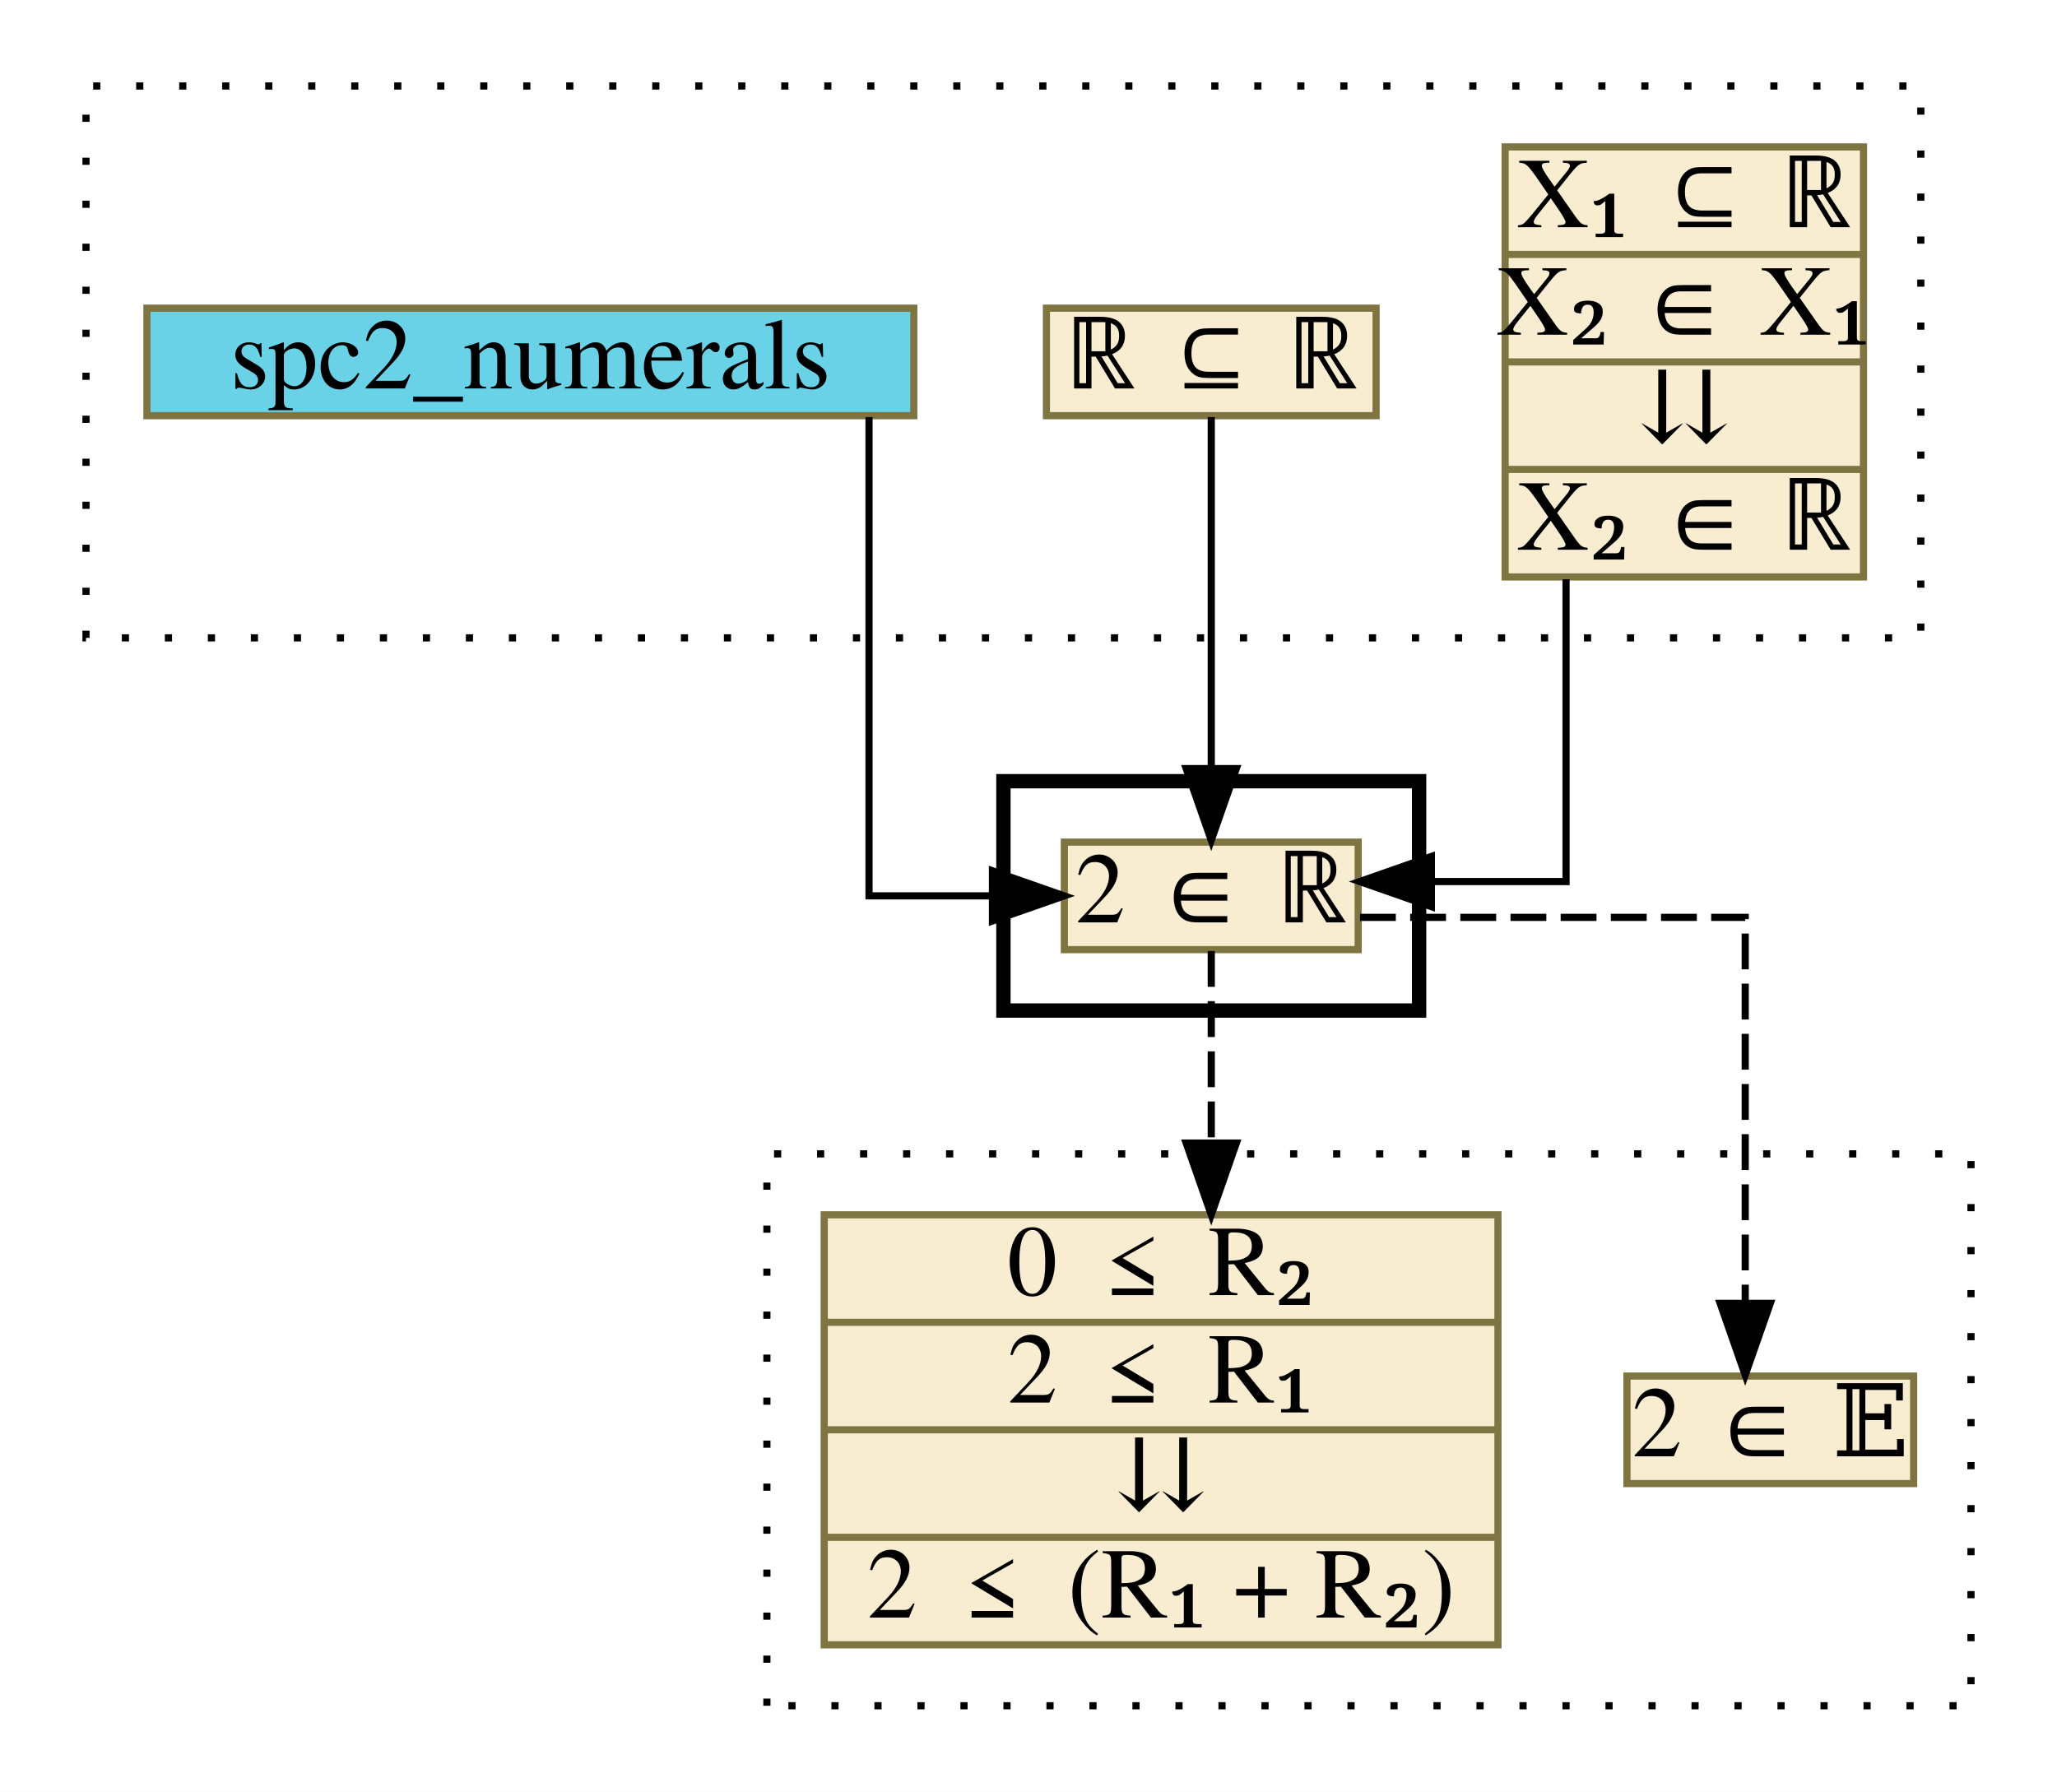
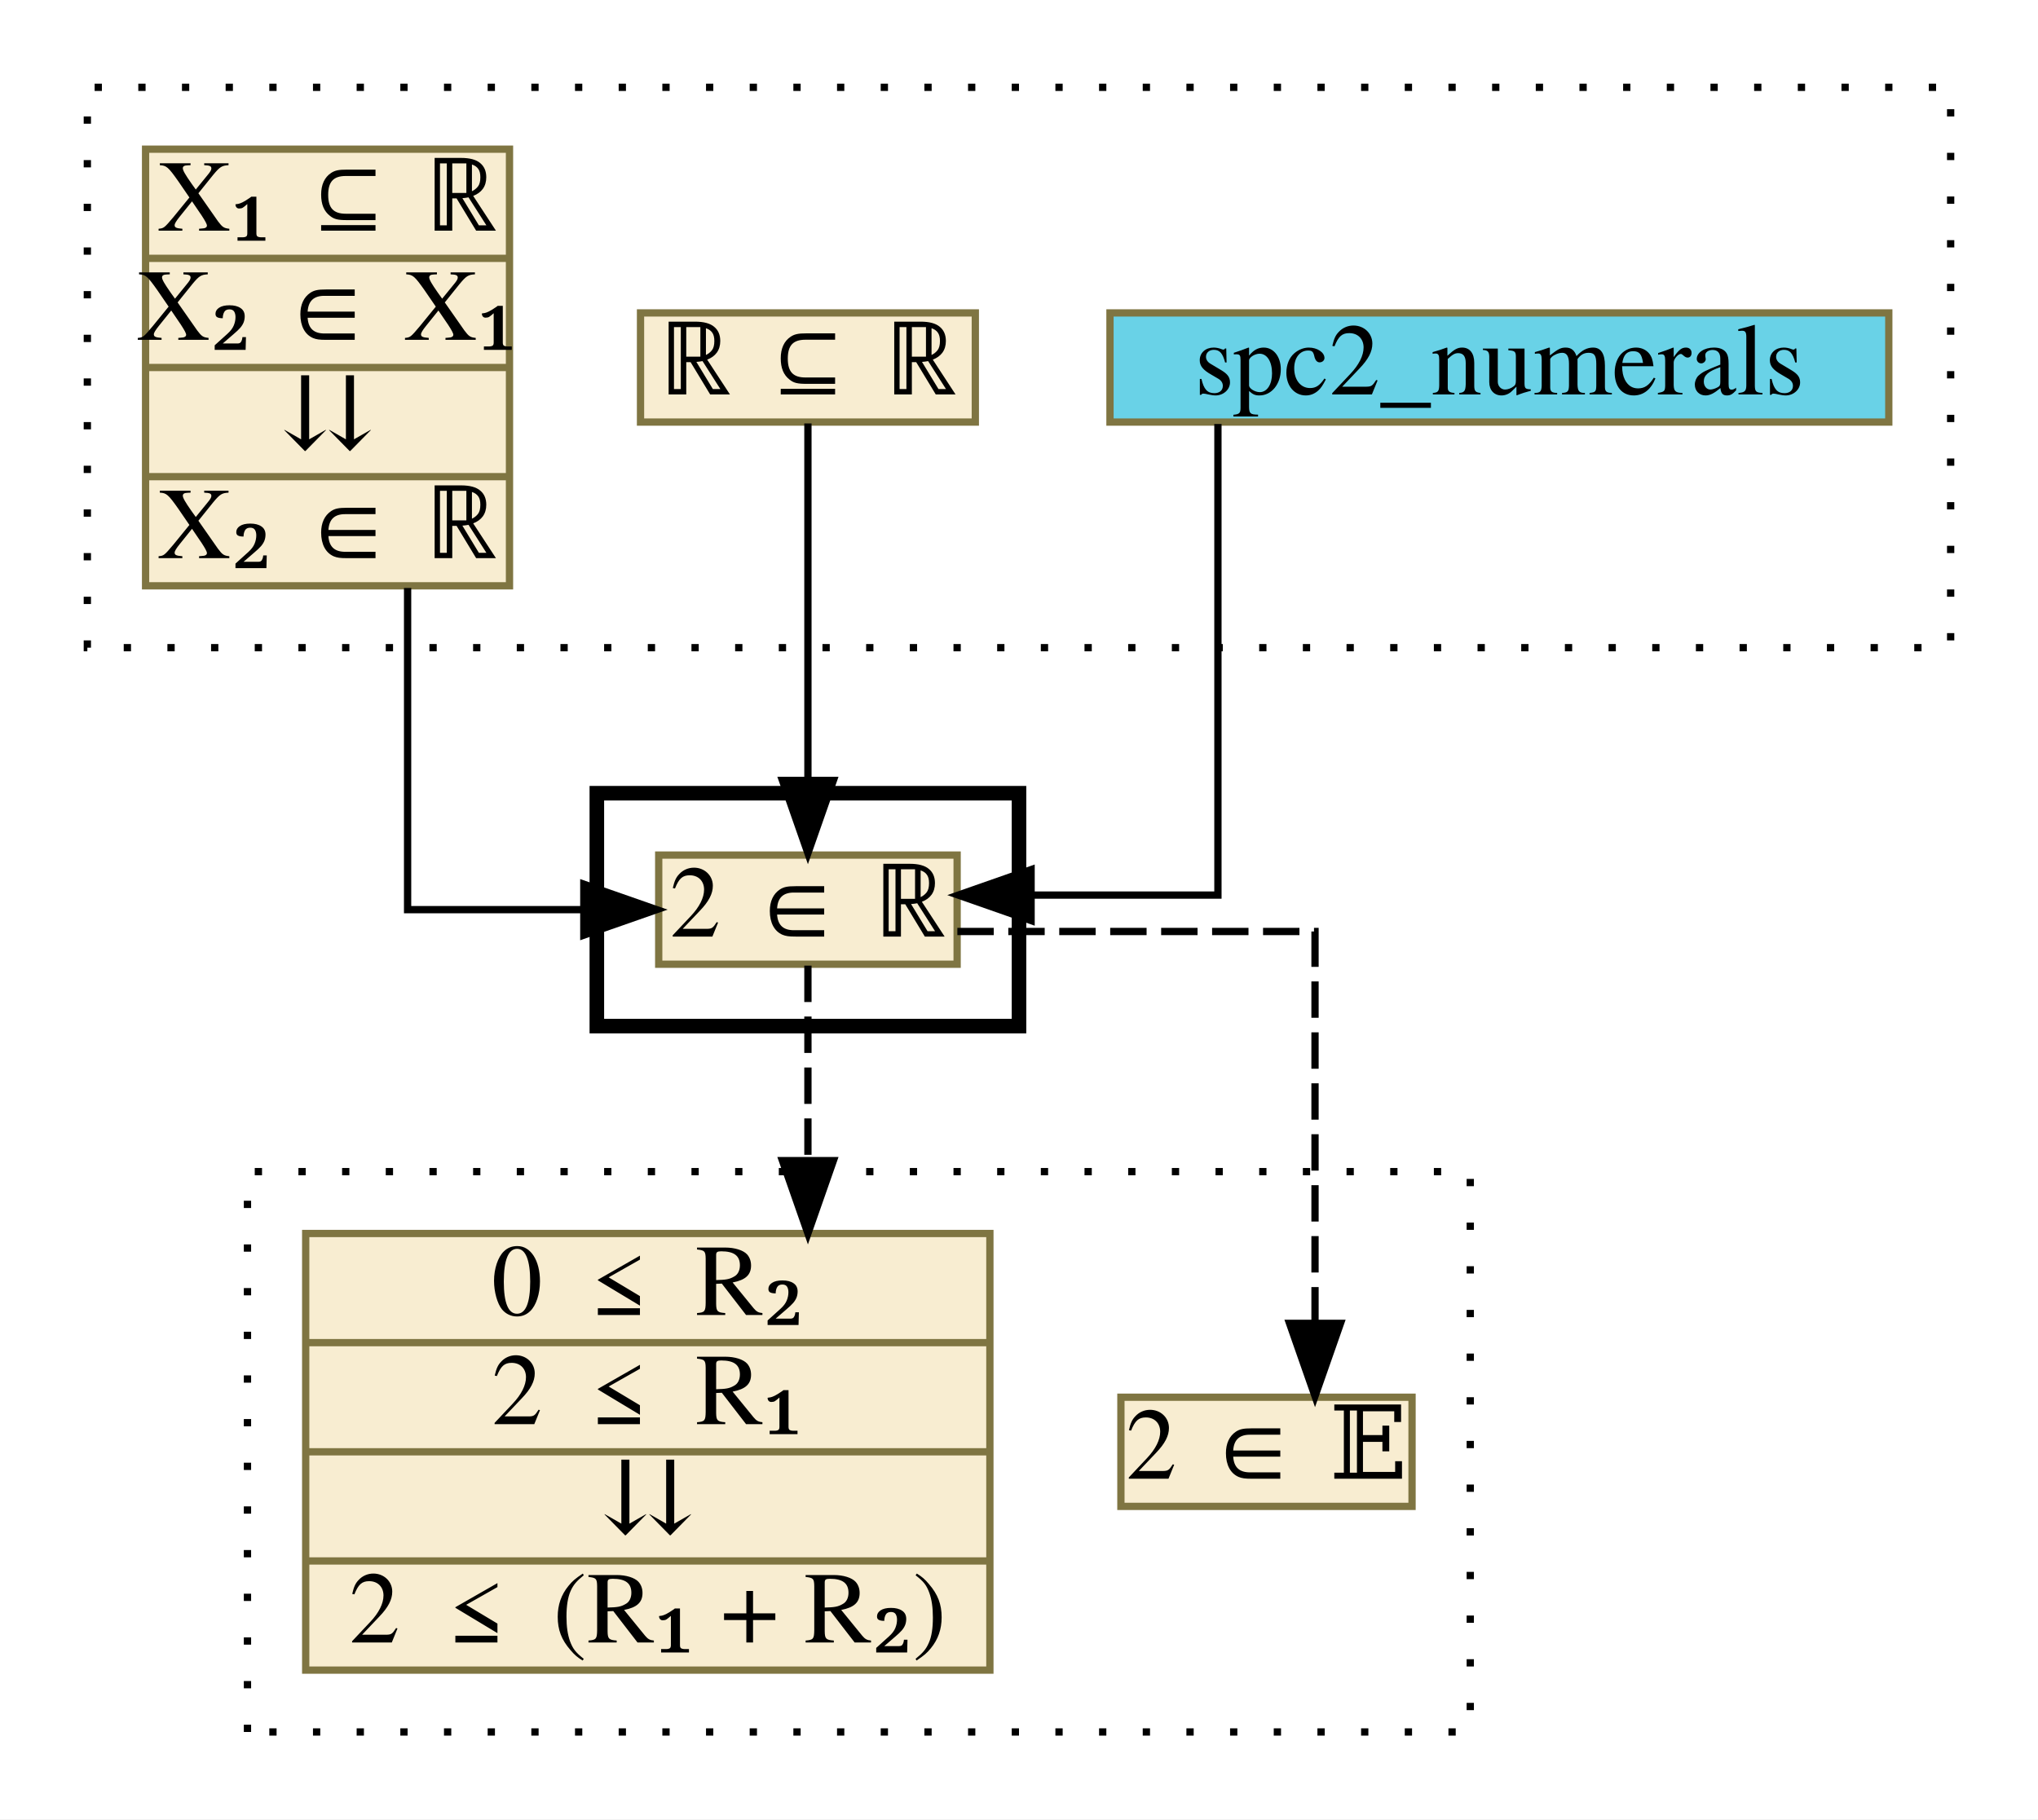
- <svg xmlns="http://www.w3.org/2000/svg" xmlns:xlink="http://www.w3.org/1999/xlink" width="287pt" height="250pt" viewBox="0.00 0.00 287.00 250.00">
+ <svg xmlns="http://www.w3.org/2000/svg" xmlns:xlink="http://www.w3.org/1999/xlink" width="280pt" height="250pt" viewBox="0.00 0.00 280.00 250.00">
  <g id="graph0" class="graph" transform="scale(1 1) rotate(0) translate(4 246)">
-     <polygon fill="white" stroke="transparent" points="-4,4 -4,-246 283,-246 283,4 -4,4" />
+     <polygon fill="white" stroke="transparent" points="-4,4 -4,-246 276,-246 276,4 -4,4" />
    <g id="clust1" class="cluster">
      <polygon fill="none" stroke="black" stroke-dasharray="1,5" points="8,-157 8,-234 264,-234 264,-157 8,-157" />
    </g>
    <g id="clust2" class="cluster">
-       <polygon fill="none" stroke="black" stroke-width="2" points="136,-105 136,-137 194,-137 194,-105 136,-105" />
+       <polygon fill="none" stroke="black" stroke-width="2" points="78,-105 78,-137 136,-137 136,-105 78,-105" />
    </g>
    <g id="clust3" class="cluster">
-       <polygon fill="none" stroke="black" stroke-dasharray="1,5" points="103,-8 103,-85 271,-85 271,-8 103,-8" />
+       <polygon fill="none" stroke="black" stroke-dasharray="1,5" points="30,-8 30,-85 198,-85 198,-8 30,-8" />
    </g>
    <g id="node1" class="node">
      <g id="a_node1">
-         <a xlink:href="c_0_118.html" xlink:title="{X₁ ⊆ ℝ|X₂ ∈ X₁|⇊|X₂ ∈ ℝ}" target="_parent">
-           <polygon fill="#f8edd1" stroke="#7f7542" points="206,-165.5 206,-225.5 256,-225.5 256,-165.5 206,-165.5" />
-           <text text-anchor="middle" x="231" y="-214.3" font-family="Times,serif" font-size="14.00">X₁ ⊆ ℝ</text>
-           <polyline fill="none" stroke="#7f7542" points="206,-210.5 256,-210.5 " />
-           <text text-anchor="middle" x="231" y="-199.3" font-family="Times,serif" font-size="14.00">X₂ ∈ X₁</text>
-           <polyline fill="none" stroke="#7f7542" points="206,-195.5 256,-195.5 " />
-           <text text-anchor="middle" x="231" y="-184.3" font-family="Times,serif" font-size="14.00">⇊</text>
-           <polyline fill="none" stroke="#7f7542" points="206,-180.5 256,-180.5 " />
-           <text text-anchor="middle" x="231" y="-169.3" font-family="Times,serif" font-size="14.00">X₂ ∈ ℝ</text>
+         <a xlink:href="http://grid01.ciirc.cvut.cz/~mptp/7.13.01_4.181.1147/html/numerals.html#SPC2" xlink:title="spc2_numerals" target="_blank">
+           <polygon fill="#69d2e7" stroke="#7f7542" points="148.5,-188 148.5,-203 255.5,-203 255.5,-188 148.5,-188" />
+           <text text-anchor="middle" x="202" y="-191.8" font-family="Times,serif" font-size="14.00">spc2_numerals</text>
        </a>
      </g>
    </g>
    <g id="node4" class="node">
      <g id="a_node4">
        <a xlink:href="c_0_121.html" xlink:title="{2 ∈ ℝ}" target="_parent">
-           <polygon fill="#f8edd1" stroke="#7f7542" points="144.5,-113.5 144.5,-128.5 185.5,-128.5 185.5,-113.5 144.5,-113.5" />
-           <text text-anchor="middle" x="165" y="-117.3" font-family="Times,serif" font-size="14.00">2 ∈ ℝ</text>
+           <polygon fill="#f8edd1" stroke="#7f7542" points="86.5,-113.5 86.5,-128.5 127.5,-128.5 127.5,-113.5 86.5,-113.5" />
+           <text text-anchor="middle" x="107" y="-117.3" font-family="Times,serif" font-size="14.00">2 ∈ ℝ</text>
        </a>
      </g>
    </g>
    <g id="edge1" class="edge">
-       <path fill="none" stroke="black" d="M214.5,-165.17C214.5,-145.31 214.5,-123 214.5,-123 214.5,-123 195.71,-123 195.71,-123" />
-       <polygon fill="black" stroke="black" points="195.71,-119.5 185.71,-123 195.71,-126.5 195.71,-119.5" />
+       <path fill="none" stroke="black" d="M163.33,-187.74C163.33,-169.04 163.33,-123 163.33,-123 163.33,-123 137.66,-123 137.66,-123" />
+       <polygon fill="black" stroke="black" points="137.66,-119.5 127.66,-123 137.66,-126.5 137.66,-119.5" />
    </g>
    <g id="node2" class="node">
      <g id="a_node2">
        <a xlink:href="c_0_120.html" xlink:title="{ℝ ⊆ ℝ}" target="_parent">
-           <polygon fill="#f8edd1" stroke="#7f7542" points="142,-188 142,-203 188,-203 188,-188 142,-188" />
-           <text text-anchor="middle" x="165" y="-191.8" font-family="Times,serif" font-size="14.00">ℝ ⊆ ℝ</text>
+           <polygon fill="#f8edd1" stroke="#7f7542" points="84,-188 84,-203 130,-203 130,-188 84,-188" />
+           <text text-anchor="middle" x="107" y="-191.8" font-family="Times,serif" font-size="14.00">ℝ ⊆ ℝ</text>
        </a>
      </g>
    </g>
    <g id="edge2" class="edge">
-       <path fill="none" stroke="black" d="M165,-187.81C165,-187.81 165,-138.76 165,-138.76" />
-       <polygon fill="black" stroke="black" points="168.5,-138.76 165,-128.76 161.5,-138.76 168.5,-138.76" />
+       <path fill="none" stroke="black" d="M107,-187.81C107,-187.81 107,-138.76 107,-138.76" />
+       <polygon fill="black" stroke="black" points="110.5,-138.76 107,-128.76 103.5,-138.76 110.5,-138.76" />
    </g>
    <g id="node3" class="node">
      <g id="a_node3">
-         <a xlink:href="http://grid01.ciirc.cvut.cz/~mptp/7.13.01_4.181.1147/html/numerals.html#SPC2" xlink:title="spc2_numerals" target="_blank">
-           <polygon fill="#69d2e7" stroke="#7f7542" points="16.5,-188 16.5,-203 123.5,-203 123.5,-188 16.5,-188" />
-           <text text-anchor="middle" x="70" y="-191.8" font-family="Times,serif" font-size="14.00">spc2_numerals</text>
+         <a xlink:href="c_0_118.html" xlink:title="{X₁ ⊆ ℝ|X₂ ∈ X₁|⇊|X₂ ∈ ℝ}" target="_parent">
+           <polygon fill="#f8edd1" stroke="#7f7542" points="16,-165.5 16,-225.5 66,-225.5 66,-165.5 16,-165.5" />
+           <text text-anchor="middle" x="41" y="-214.3" font-family="Times,serif" font-size="14.00">X₁ ⊆ ℝ</text>
+           <polyline fill="none" stroke="#7f7542" points="16,-210.5 66,-210.5 " />
+           <text text-anchor="middle" x="41" y="-199.3" font-family="Times,serif" font-size="14.00">X₂ ∈ X₁</text>
+           <polyline fill="none" stroke="#7f7542" points="16,-195.5 66,-195.5 " />
+           <text text-anchor="middle" x="41" y="-184.3" font-family="Times,serif" font-size="14.00">⇊</text>
+           <polyline fill="none" stroke="#7f7542" points="16,-180.5 66,-180.5 " />
+           <text text-anchor="middle" x="41" y="-169.3" font-family="Times,serif" font-size="14.00">X₂ ∈ ℝ</text>
        </a>
      </g>
    </g>
    <g id="edge3" class="edge">
-       <path fill="none" stroke="black" d="M117.25,-187.81C117.25,-168.77 117.25,-121 117.25,-121 117.25,-121 134.47,-121 134.47,-121" />
-       <polygon fill="black" stroke="black" points="134.47,-124.5 144.47,-121 134.47,-117.5 134.47,-124.5" />
+       <path fill="none" stroke="black" d="M52,-165.2C52,-144.57 52,-121 52,-121 52,-121 76.21,-121 76.21,-121" />
+       <polygon fill="black" stroke="black" points="76.21,-124.5 86.21,-121 76.21,-117.5 76.21,-124.5" />
    </g>
    <g id="node5" class="node">
      <g id="a_node5">
        <a xlink:href="c_0_176.html" xlink:title="{2 ∈ 𝔼}" target="_parent">
-           <polygon fill="#f8edd1" stroke="#7f7542" points="223,-39 223,-54 263,-54 263,-39 223,-39" />
-           <text text-anchor="middle" x="243" y="-42.8" font-family="Times,serif" font-size="14.00">2 ∈ 𝔼</text>
+           <polygon fill="#f8edd1" stroke="#7f7542" points="150,-39 150,-54 190,-54 190,-39 150,-39" />
+           <text text-anchor="middle" x="170" y="-42.8" font-family="Times,serif" font-size="14.00">2 ∈ 𝔼</text>
        </a>
      </g>
    </g>
    <g id="edge4" class="edge">
-       <path fill="none" stroke="black" stroke-dasharray="5,2" d="M185.75,-118C207.8,-118 239.5,-118 239.5,-118 239.5,-118 239.5,-64.15 239.5,-64.15" />
-       <polygon fill="black" stroke="black" points="243,-64.15 239.5,-54.15 236,-64.15 243,-64.15" />
+       <path fill="none" stroke="black" stroke-dasharray="5,2" d="M127.53,-118C148.08,-118 176.67,-118 176.67,-118 176.67,-118 176.67,-64.15 176.67,-64.15" />
+       <polygon fill="black" stroke="black" points="180.17,-64.15 176.67,-54.15 173.17,-64.15 180.17,-64.15" />
    </g>
    <g id="node6" class="node">
      <g id="a_node6">
        <a xlink:href="c_0_137.html" xlink:title="{0 ≤ R₂|2 ≤ R₁|⇊|2 ≤ (R₁ + R₂)}" target="_parent">
-           <polygon fill="#f8edd1" stroke="#7f7542" points="111,-16.5 111,-76.5 205,-76.5 205,-16.5 111,-16.5" />
-           <text text-anchor="middle" x="158" y="-65.3" font-family="Times,serif" font-size="14.00">0 ≤ R₂</text>
-           <polyline fill="none" stroke="#7f7542" points="111,-61.5 205,-61.5 " />
-           <text text-anchor="middle" x="158" y="-50.3" font-family="Times,serif" font-size="14.00">2 ≤ R₁</text>
-           <polyline fill="none" stroke="#7f7542" points="111,-46.5 205,-46.5 " />
-           <text text-anchor="middle" x="158" y="-35.3" font-family="Times,serif" font-size="14.00">⇊</text>
-           <polyline fill="none" stroke="#7f7542" points="111,-31.5 205,-31.5 " />
-           <text text-anchor="middle" x="158" y="-20.3" font-family="Times,serif" font-size="14.00">2 ≤ (R₁ + R₂)</text>
+           <polygon fill="#f8edd1" stroke="#7f7542" points="38,-16.5 38,-76.5 132,-76.5 132,-16.5 38,-16.5" />
+           <text text-anchor="middle" x="85" y="-65.3" font-family="Times,serif" font-size="14.00">0 ≤ R₂</text>
+           <polyline fill="none" stroke="#7f7542" points="38,-61.5 132,-61.5 " />
+           <text text-anchor="middle" x="85" y="-50.3" font-family="Times,serif" font-size="14.00">2 ≤ R₁</text>
+           <polyline fill="none" stroke="#7f7542" points="38,-46.5 132,-46.5 " />
+           <text text-anchor="middle" x="85" y="-35.3" font-family="Times,serif" font-size="14.00">⇊</text>
+           <polyline fill="none" stroke="#7f7542" points="38,-31.5 132,-31.5 " />
+           <text text-anchor="middle" x="85" y="-20.3" font-family="Times,serif" font-size="14.00">2 ≤ (R₁ + R₂)</text>
        </a>
      </g>
    </g>
    <g id="edge5" class="edge">
-       <path fill="none" stroke="black" stroke-dasharray="5,2" d="M165,-113.31C165,-113.31 165,-86.51 165,-86.51" />
-       <polygon fill="black" stroke="black" points="168.5,-86.51 165,-76.51 161.5,-86.51 168.5,-86.51" />
+       <path fill="none" stroke="black" stroke-dasharray="5,2" d="M107,-113.31C107,-113.31 107,-86.51 107,-86.51" />
+       <polygon fill="black" stroke="black" points="110.5,-86.51 107,-76.51 103.5,-86.51 110.5,-86.51" />
    </g>
  </g>
</svg>
